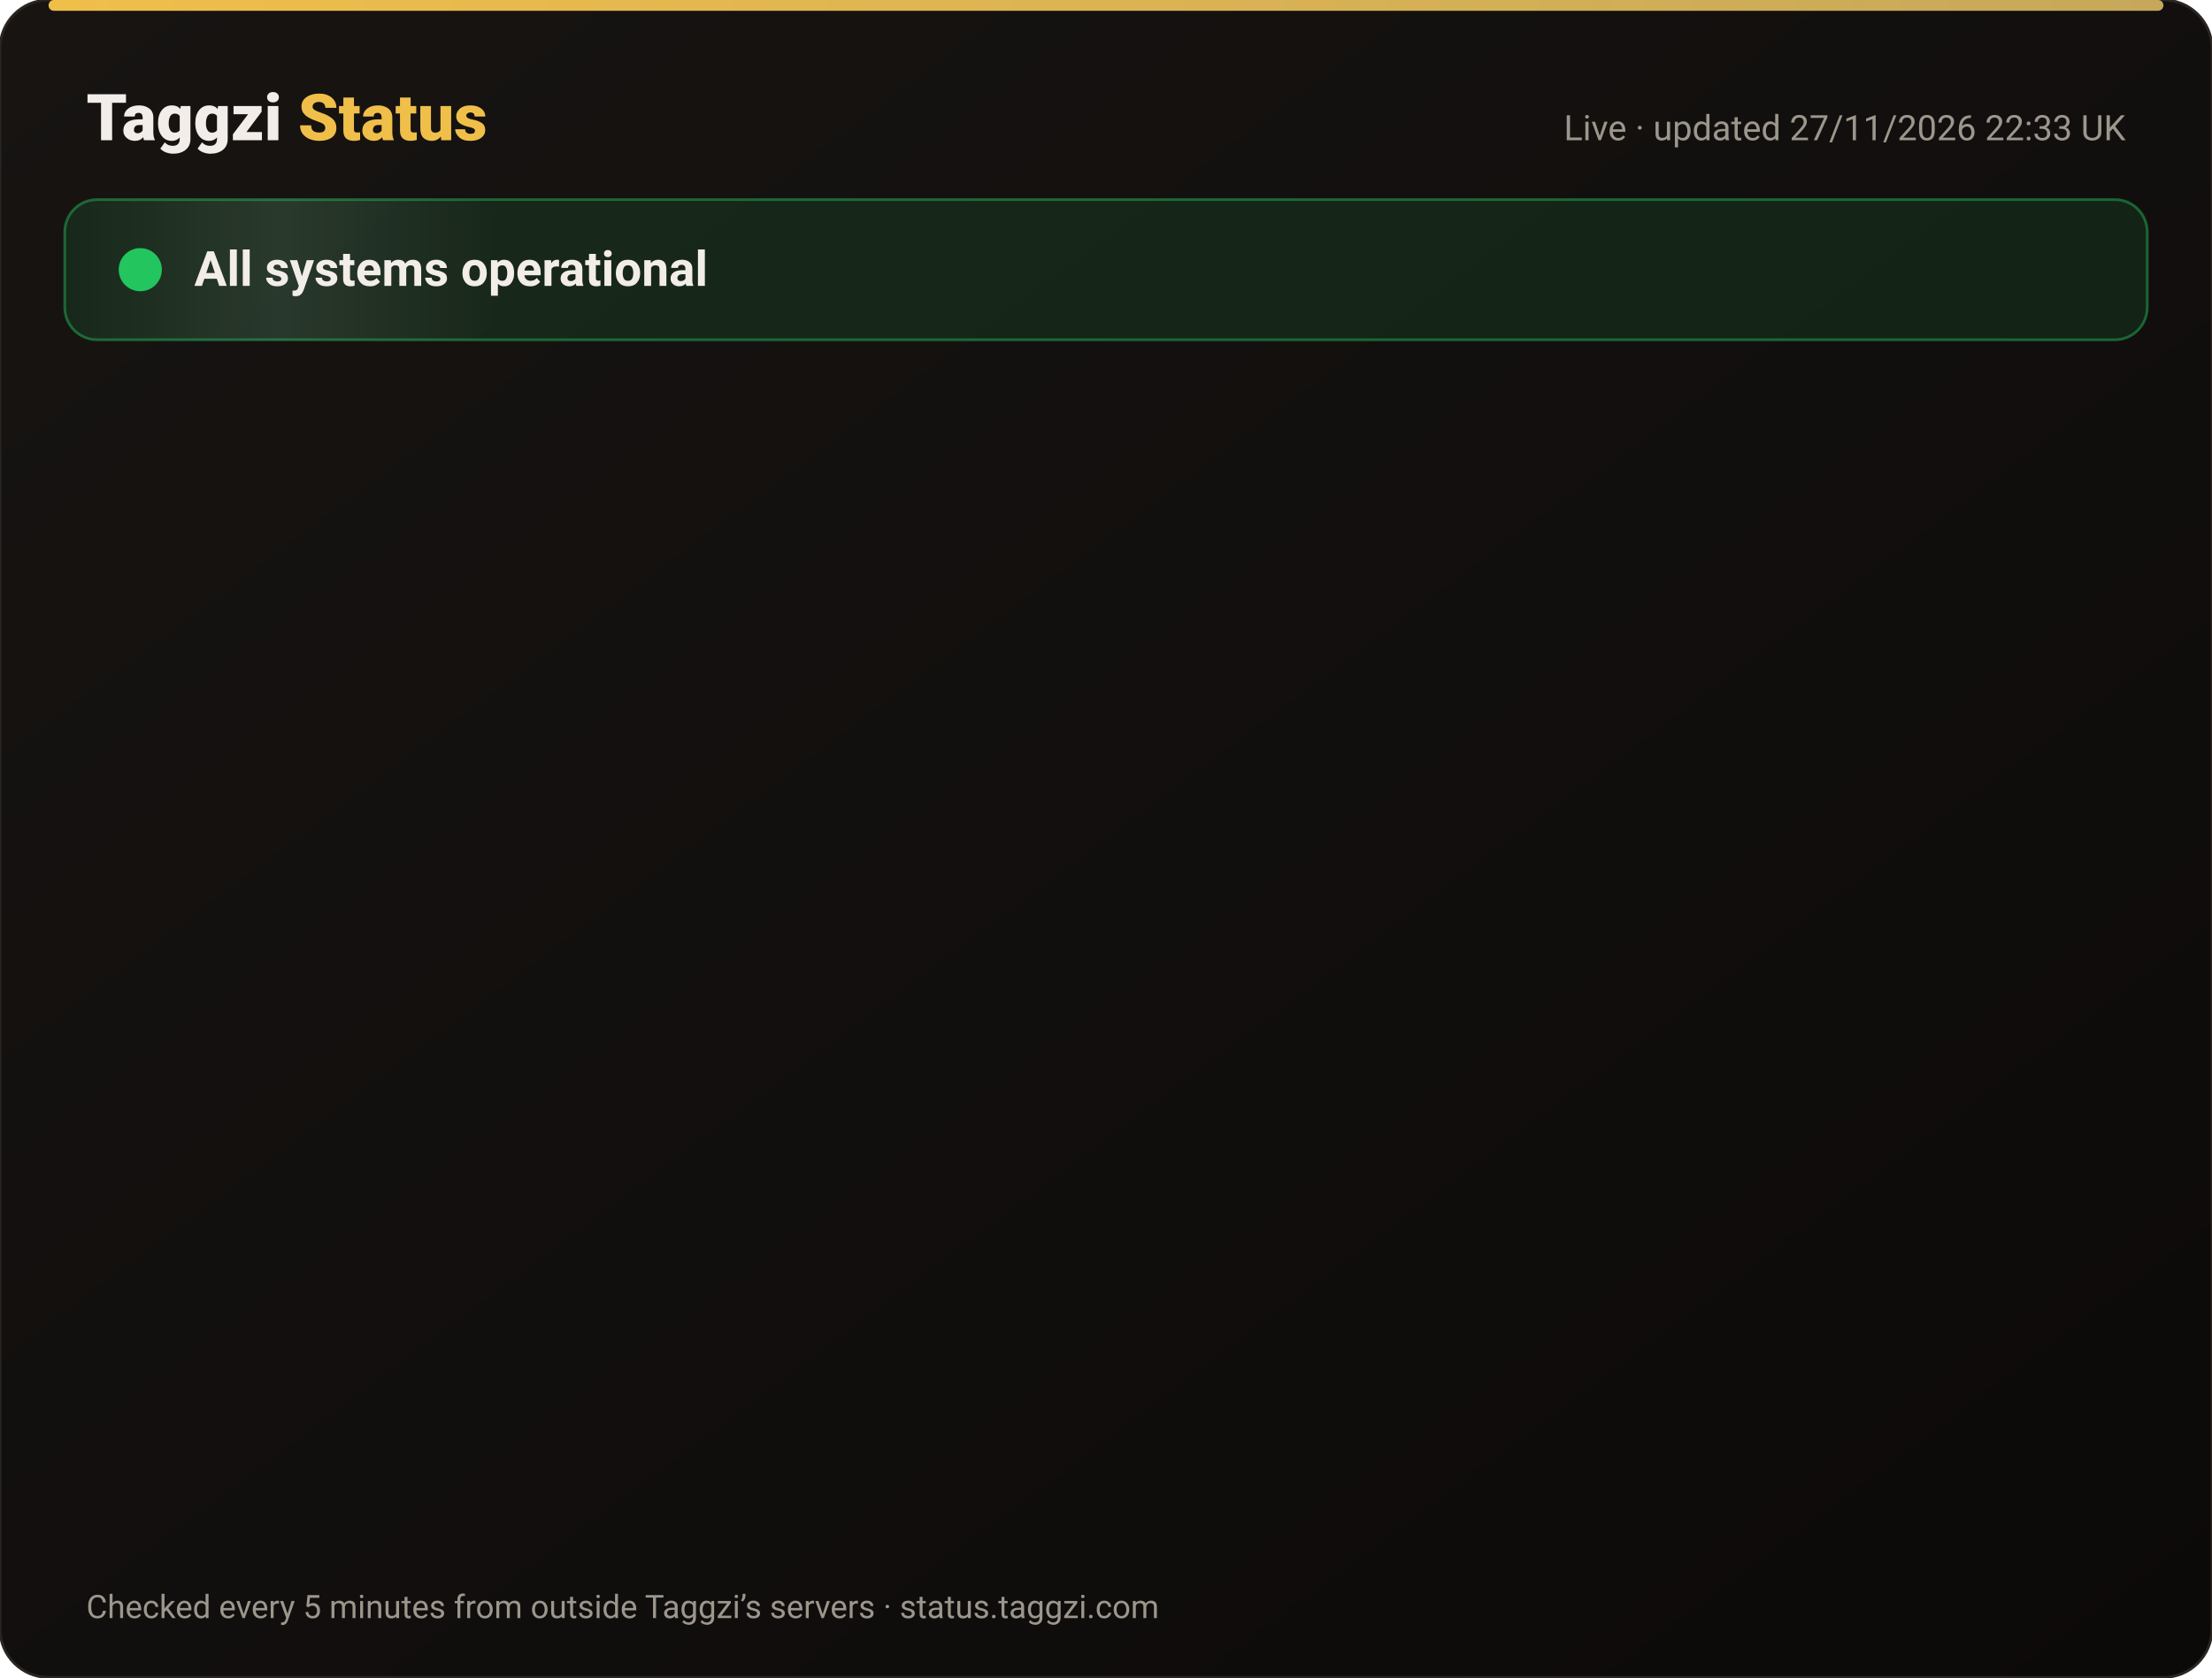
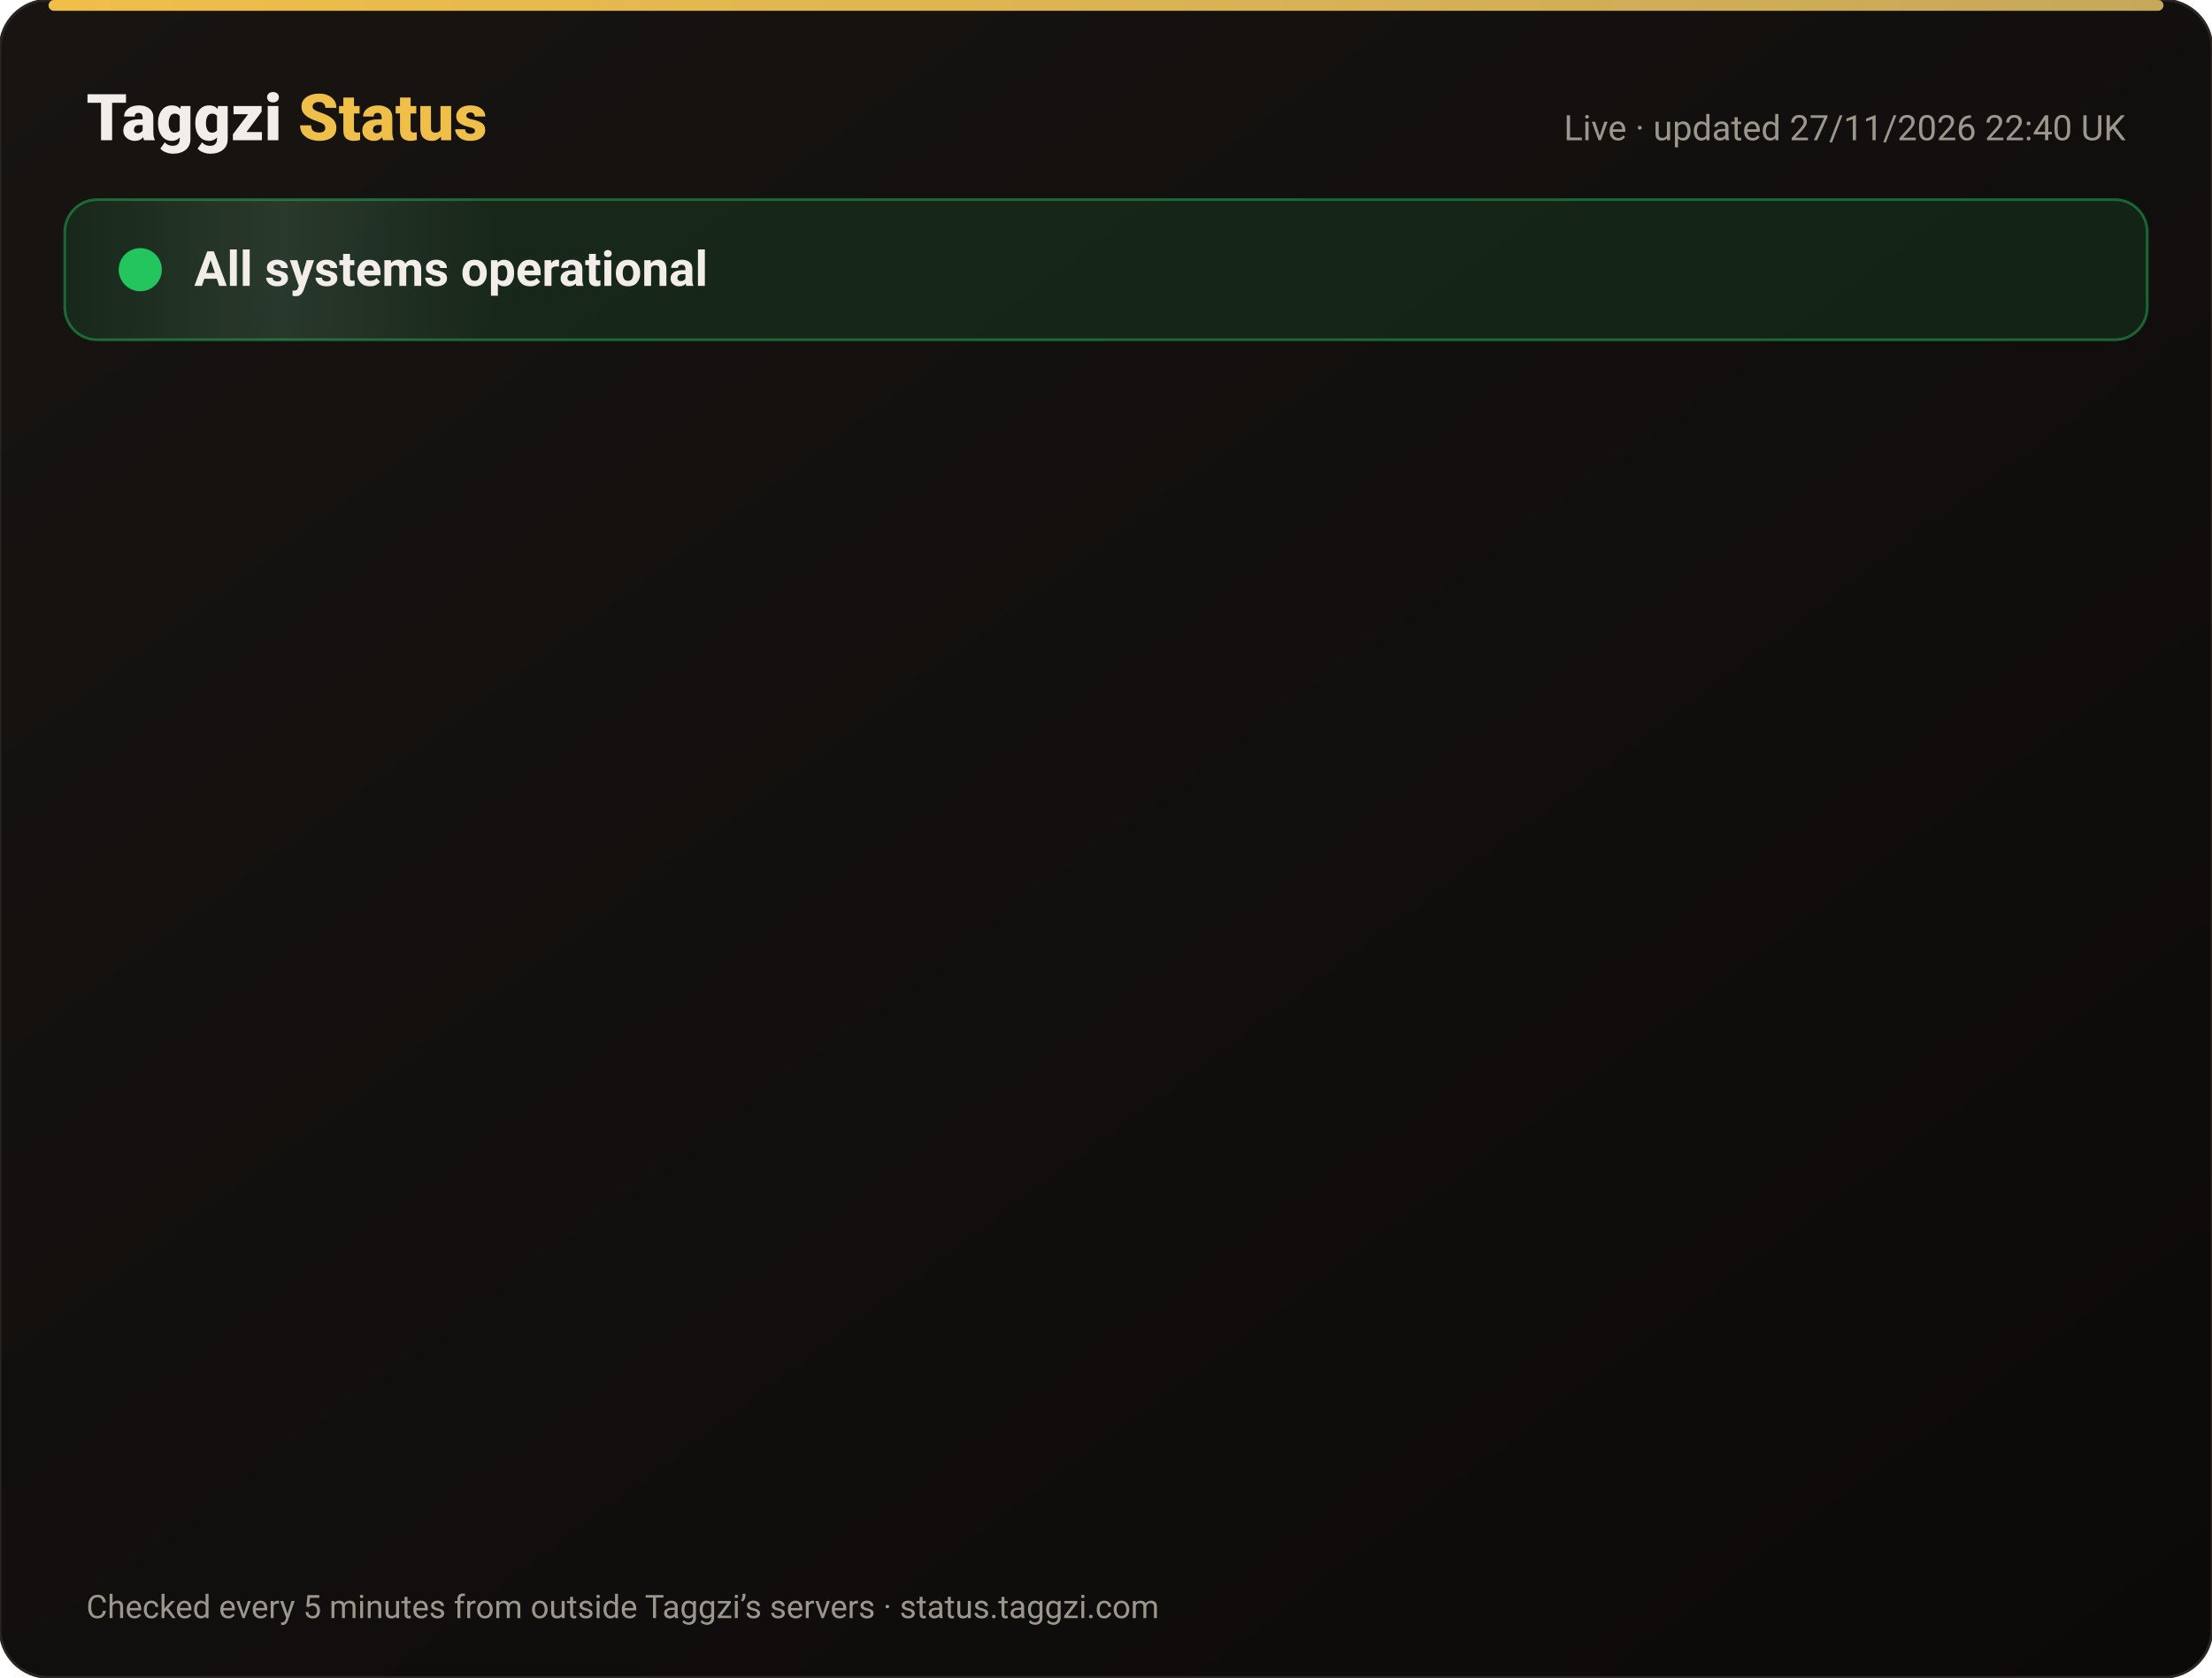
<svg xmlns="http://www.w3.org/2000/svg" width="820" height="622" viewBox="0 0 820 622" font-family="-apple-system,Segoe UI,Roboto,Helvetica,Arial,sans-serif">
  <defs>
    <linearGradient id="bg" x1="0" y1="0" x2="1" y2="1">
      <stop offset="0" stop-color="#171412" />
      <stop offset="1" stop-color="#0C0A09" />
    </linearGradient>
    <linearGradient id="gold" x1="0" x2="1">
      <stop offset="0" stop-color="#F0BF4A" />
      <stop offset="1" stop-color="#c6a85b" />
    </linearGradient>
    <linearGradient id="shine" x1="0" x2="1">
      <stop offset="0" stop-color="#fff" stop-opacity="0" />
      <stop offset=".5" stop-color="#fff" stop-opacity=".08" />
      <stop offset="1" stop-color="#fff" stop-opacity="0" />
    </linearGradient>
  </defs>
  <rect width="820" height="622" rx="18" fill="url(#bg)" stroke="#2a2521" />
  <rect x="18" y="0" width="784" height="4" rx="2" fill="url(#gold)" />
  <text x="32" y="52" font-size="24" font-weight="800" fill="#F2EDE8">Taggzi <tspan fill="#F0BF4A">Status</tspan>
  </text>
-   <text x="788" y="52" font-size="13" fill="#9C968C" text-anchor="end">Live · updated 27/11/2026 22:33 UK</text>
+   <text x="788" y="52" font-size="13" fill="#9C968C" text-anchor="end">Live · updated 27/11/2026 22:40 UK</text>
  <rect x="24" y="74" width="772" height="52" rx="12" fill="#22c55e" fill-opacity=".12" stroke="#22c55e" stroke-opacity=".45" />
  <rect x="24" y="74" width="160" height="52" rx="12" fill="url(#shine)">
    <animate attributeName="x" from="-160" to="820" dur="4s" repeatCount="indefinite" />
  </rect>
  <circle cx="52" cy="100" r="7" fill="#22c55e" />
  <circle cx="52" cy="100" r="7" fill="none" stroke="#22c55e" stroke-width="2">
    <animate attributeName="r" values="7;15;7" dur="2s" repeatCount="indefinite" />
    <animate attributeName="opacity" values=".9;0;.9" dur="2s" repeatCount="indefinite" />
  </circle>
  <text x="72" y="106" font-size="18" font-weight="700" fill="#F2EDE8">All systems operational</text>
  <g opacity="0">
    <animate attributeName="opacity" from="0" to="1" begin="0.00s" dur=".6s" fill="freeze" />
    <line x1="32" y1="188" x2="788" y2="188" stroke="#2a2521" />
    <circle cx="44" cy="166" r="6" fill="#22c55e">
      <animate attributeName="opacity" values="1;.45;1" dur="2.4s" begin="0.00s" repeatCount="indefinite" />
    </circle>
    <text x="62" y="171" font-size="15" font-weight="650" fill="#F2EDE8">Website</text>
    <text x="630" y="171" font-size="13" fill="#9C968C" text-anchor="end">99.98% uptime</text>
    <rect x="648" y="154" width="140" height="24" rx="12" fill="#22c55e" fill-opacity=".14" stroke="#22c55e" stroke-opacity=".5" />
    <text x="718" y="171" font-size="12" font-weight="700" fill="#22c55e" text-anchor="middle">Operational</text>
  </g>
  <g opacity="0">
    <animate attributeName="opacity" from="0" to="1" begin="0.15s" dur=".6s" fill="freeze" />
    <line x1="32" y1="234" x2="788" y2="234" stroke="#2a2521" />
    <circle cx="44" cy="212" r="6" fill="#22c55e">
      <animate attributeName="opacity" values="1;.45;1" dur="2.4s" begin="0.15s" repeatCount="indefinite" />
    </circle>
    <text x="62" y="217" font-size="15" font-weight="650" fill="#F2EDE8">Tag scans</text>
    <text x="630" y="217" font-size="13" fill="#9C968C" text-anchor="end">99.98% uptime</text>
    <rect x="648" y="200" width="140" height="24" rx="12" fill="#22c55e" fill-opacity=".14" stroke="#22c55e" stroke-opacity=".5" />
    <text x="718" y="217" font-size="12" font-weight="700" fill="#22c55e" text-anchor="middle">Operational</text>
  </g>
  <g opacity="0">
    <animate attributeName="opacity" from="0" to="1" begin="0.30s" dur=".6s" fill="freeze" />
    <line x1="32" y1="280" x2="788" y2="280" stroke="#2a2521" />
    <circle cx="44" cy="258" r="6" fill="#22c55e">
      <animate attributeName="opacity" values="1;.45;1" dur="2.4s" begin="0.30s" repeatCount="indefinite" />
    </circle>
    <text x="62" y="263" font-size="15" font-weight="650" fill="#F2EDE8">Manual tag lookup</text>
    <text x="630" y="263" font-size="13" fill="#9C968C" text-anchor="end">99.98% uptime</text>
    <rect x="648" y="246" width="140" height="24" rx="12" fill="#22c55e" fill-opacity=".14" stroke="#22c55e" stroke-opacity=".5" />
    <text x="718" y="263" font-size="12" font-weight="700" fill="#22c55e" text-anchor="middle">Operational</text>
  </g>
  <g opacity="0">
    <animate attributeName="opacity" from="0" to="1" begin="0.45s" dur=".6s" fill="freeze" />
    <line x1="32" y1="326" x2="788" y2="326" stroke="#2a2521" />
    <circle cx="44" cy="304" r="6" fill="#22c55e">
      <animate attributeName="opacity" values="1;.45;1" dur="2.4s" begin="0.45s" repeatCount="indefinite" />
    </circle>
    <text x="62" y="309" font-size="15" font-weight="650" fill="#F2EDE8">App &amp; login</text>
    <text x="630" y="309" font-size="13" fill="#9C968C" text-anchor="end">99.98% uptime</text>
    <rect x="648" y="292" width="140" height="24" rx="12" fill="#22c55e" fill-opacity=".14" stroke="#22c55e" stroke-opacity=".5" />
    <text x="718" y="309" font-size="12" font-weight="700" fill="#22c55e" text-anchor="middle">Operational</text>
  </g>
  <g opacity="0">
    <animate attributeName="opacity" from="0" to="1" begin="0.60s" dur=".6s" fill="freeze" />
    <line x1="32" y1="372" x2="788" y2="372" stroke="#2a2521" />
    <circle cx="44" cy="350" r="6" fill="#22c55e">
      <animate attributeName="opacity" values="1;.45;1" dur="2.4s" begin="0.60s" repeatCount="indefinite" />
    </circle>
    <text x="62" y="355" font-size="15" font-weight="650" fill="#F2EDE8">Community alerts</text>
    <text x="630" y="355" font-size="13" fill="#9C968C" text-anchor="end">99.98% uptime</text>
    <rect x="648" y="338" width="140" height="24" rx="12" fill="#22c55e" fill-opacity=".14" stroke="#22c55e" stroke-opacity=".5" />
    <text x="718" y="355" font-size="12" font-weight="700" fill="#22c55e" text-anchor="middle">Operational</text>
  </g>
  <g opacity="0">
    <animate attributeName="opacity" from="0" to="1" begin="0.75s" dur=".6s" fill="freeze" />
    <line x1="32" y1="418" x2="788" y2="418" stroke="#2a2521" />
    <circle cx="44" cy="396" r="6" fill="#22c55e">
      <animate attributeName="opacity" values="1;.45;1" dur="2.4s" begin="0.75s" repeatCount="indefinite" />
    </circle>
    <text x="62" y="401" font-size="15" font-weight="650" fill="#F2EDE8">Private calling</text>
    <text x="630" y="401" font-size="13" fill="#9C968C" text-anchor="end">99.98% uptime</text>
    <rect x="648" y="384" width="140" height="24" rx="12" fill="#22c55e" fill-opacity=".14" stroke="#22c55e" stroke-opacity=".5" />
    <text x="718" y="401" font-size="12" font-weight="700" fill="#22c55e" text-anchor="middle">Operational</text>
  </g>
  <g opacity="0">
    <animate attributeName="opacity" from="0" to="1" begin="0.90s" dur=".6s" fill="freeze" />
    <line x1="32" y1="464" x2="788" y2="464" stroke="#2a2521" />
    <circle cx="44" cy="442" r="6" fill="#22c55e">
      <animate attributeName="opacity" values="1;.45;1" dur="2.4s" begin="0.90s" repeatCount="indefinite" />
    </circle>
    <text x="62" y="447" font-size="15" font-weight="650" fill="#F2EDE8">Payments</text>
    <text x="630" y="447" font-size="13" fill="#9C968C" text-anchor="end">99.97% uptime</text>
    <rect x="648" y="430" width="140" height="24" rx="12" fill="#22c55e" fill-opacity=".14" stroke="#22c55e" stroke-opacity=".5" />
    <text x="718" y="447" font-size="12" font-weight="700" fill="#22c55e" text-anchor="middle">Operational</text>
  </g>
  <g opacity="0">
    <animate attributeName="opacity" from="0" to="1" begin="1.05s" dur=".6s" fill="freeze" />
    <line x1="32" y1="510" x2="788" y2="510" stroke="#2a2521" />
    <circle cx="44" cy="488" r="6" fill="#22c55e">
      <animate attributeName="opacity" values="1;.45;1" dur="2.4s" begin="1.05s" repeatCount="indefinite" />
    </circle>
    <text x="62" y="493" font-size="15" font-weight="650" fill="#F2EDE8">Email &amp; support</text>
    <text x="630" y="493" font-size="13" fill="#9C968C" text-anchor="end">99.98% uptime</text>
    <rect x="648" y="476" width="140" height="24" rx="12" fill="#22c55e" fill-opacity=".14" stroke="#22c55e" stroke-opacity=".5" />
    <text x="718" y="493" font-size="12" font-weight="700" fill="#22c55e" text-anchor="middle">Operational</text>
  </g>
  <g opacity="0">
    <animate attributeName="opacity" from="0" to="1" begin="1.20s" dur=".6s" fill="freeze" />
    <line x1="32" y1="556" x2="788" y2="556" stroke="#2a2521" />
    <circle cx="44" cy="534" r="6" fill="#22c55e">
      <animate attributeName="opacity" values="1;.45;1" dur="2.4s" begin="1.20s" repeatCount="indefinite" />
    </circle>
    <text x="62" y="539" font-size="15" font-weight="650" fill="#F2EDE8">Secure connection (SSL)</text>
    <text x="630" y="539" font-size="13" fill="#9C968C" text-anchor="end">100.00% uptime</text>
    <rect x="648" y="522" width="140" height="24" rx="12" fill="#22c55e" fill-opacity=".14" stroke="#22c55e" stroke-opacity=".5" />
    <text x="718" y="539" font-size="12" font-weight="700" fill="#22c55e" text-anchor="middle">Operational</text>
  </g>
  <text x="32" y="600" font-size="12" fill="#9C968C">Checked every 5 minutes from outside Taggzi’s servers · status.taggzi.com</text>
</svg>
